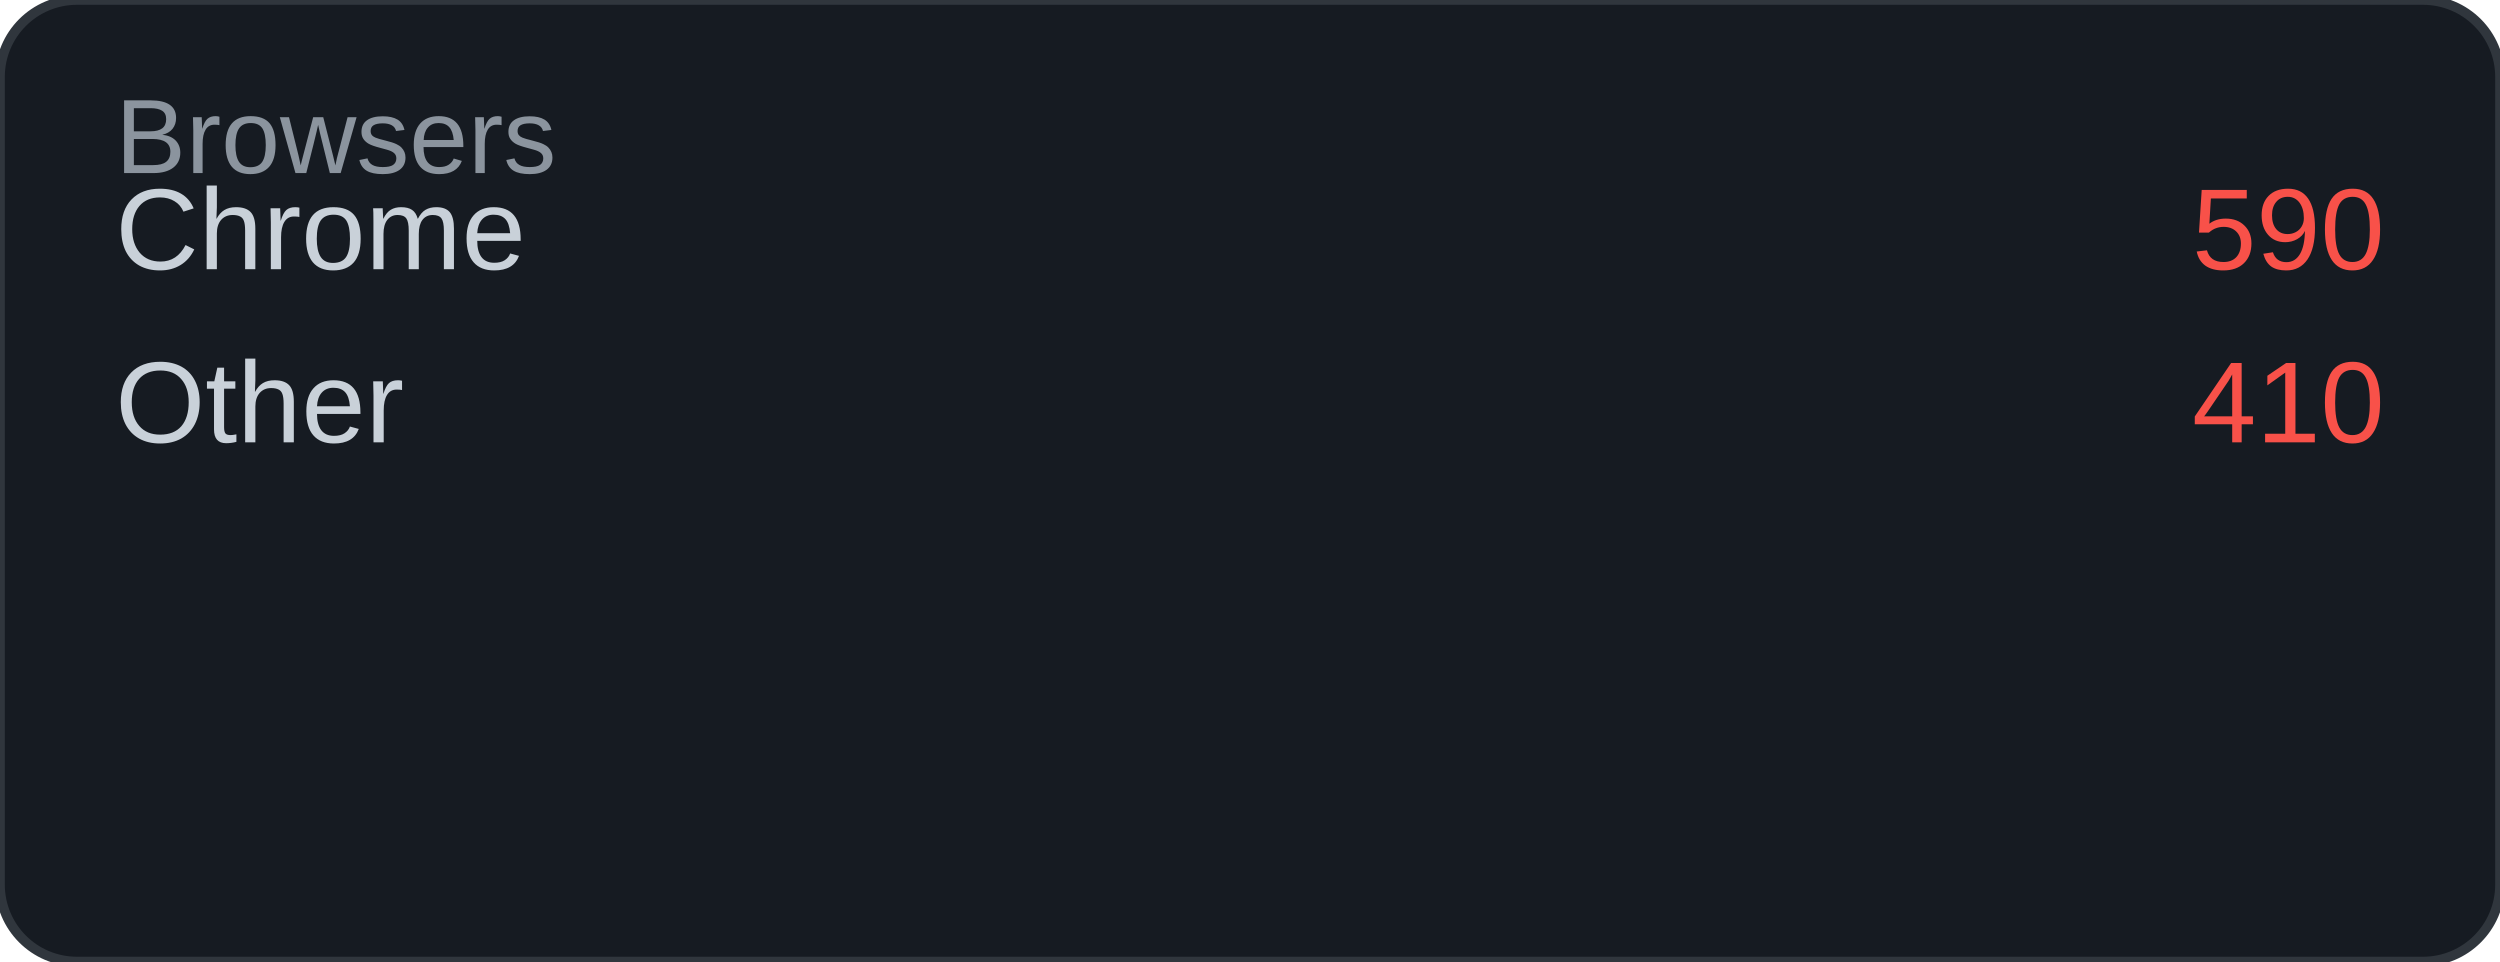
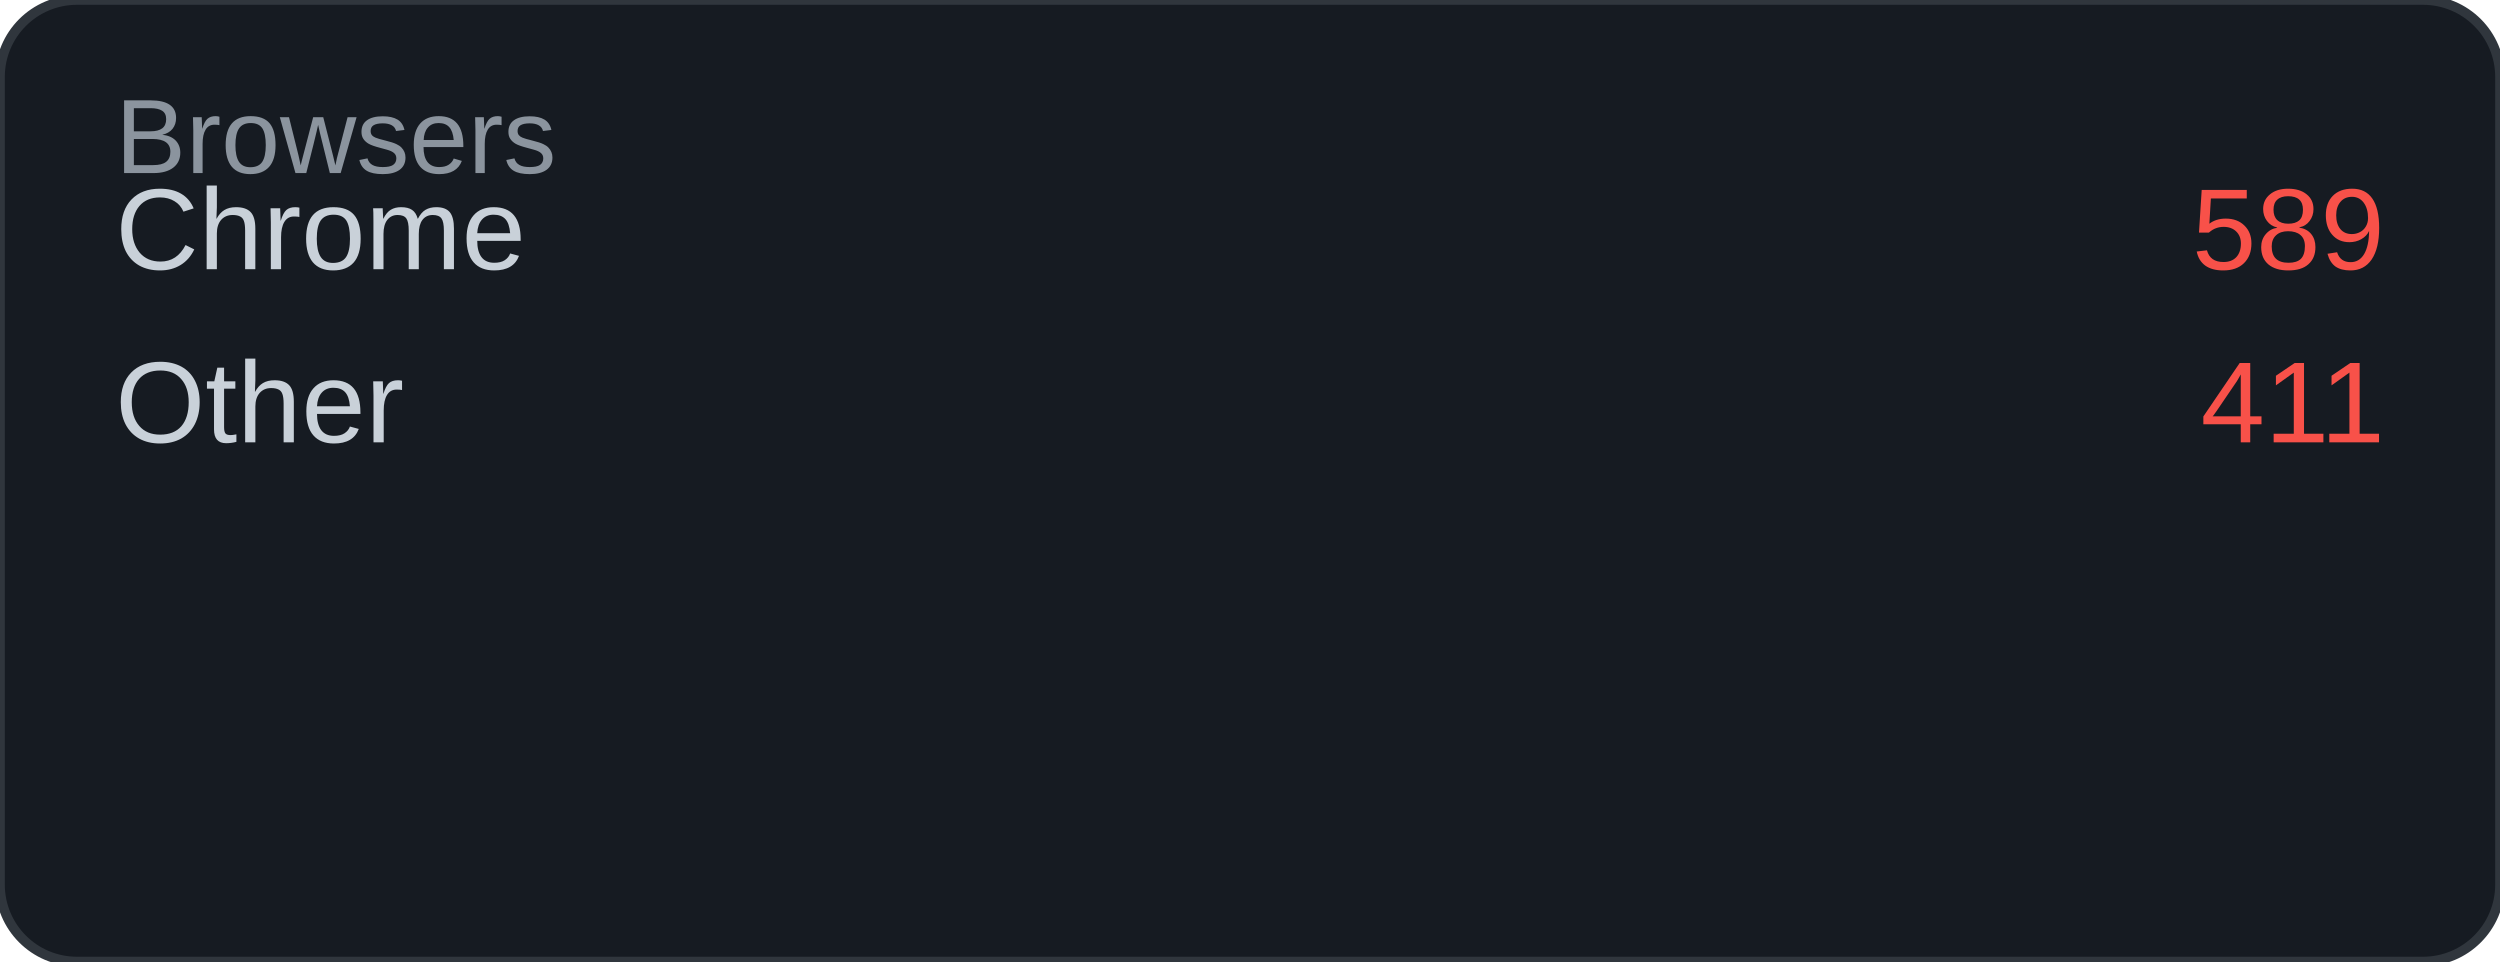
<svg xmlns="http://www.w3.org/2000/svg" width="260" height="100" viewBox="0 0 260 100">
  <rect width="260" height="100" rx="8" fill="#161b22" />
  <rect width="260" height="100" rx="8" fill="none" stroke="#30363d" stroke-width="1" />
  <text x="12" y="18" font-family="Arial, sans-serif" font-size="11" fill="#8b949e">Browsers</text>
  <text x="12" y="28" font-family="Arial, sans-serif" font-size="12" fill="#c9d1d9">Chrome</text>
-   <text x="248" y="28" font-family="Arial, sans-serif" font-size="12" fill="#f85149" text-anchor="end">590</text>
+   <text x="248" y="28" font-family="Arial, sans-serif" font-size="12" fill="#f85149" text-anchor="end">589</text>
  <text x="12" y="46" font-family="Arial, sans-serif" font-size="12" fill="#c9d1d9">Other</text>
-   <text x="248" y="46" font-family="Arial, sans-serif" font-size="12" fill="#f85149" text-anchor="end">410</text>
+   <text x="248" y="46" font-family="Arial, sans-serif" font-size="12" fill="#f85149" text-anchor="end">411</text>
</svg>
